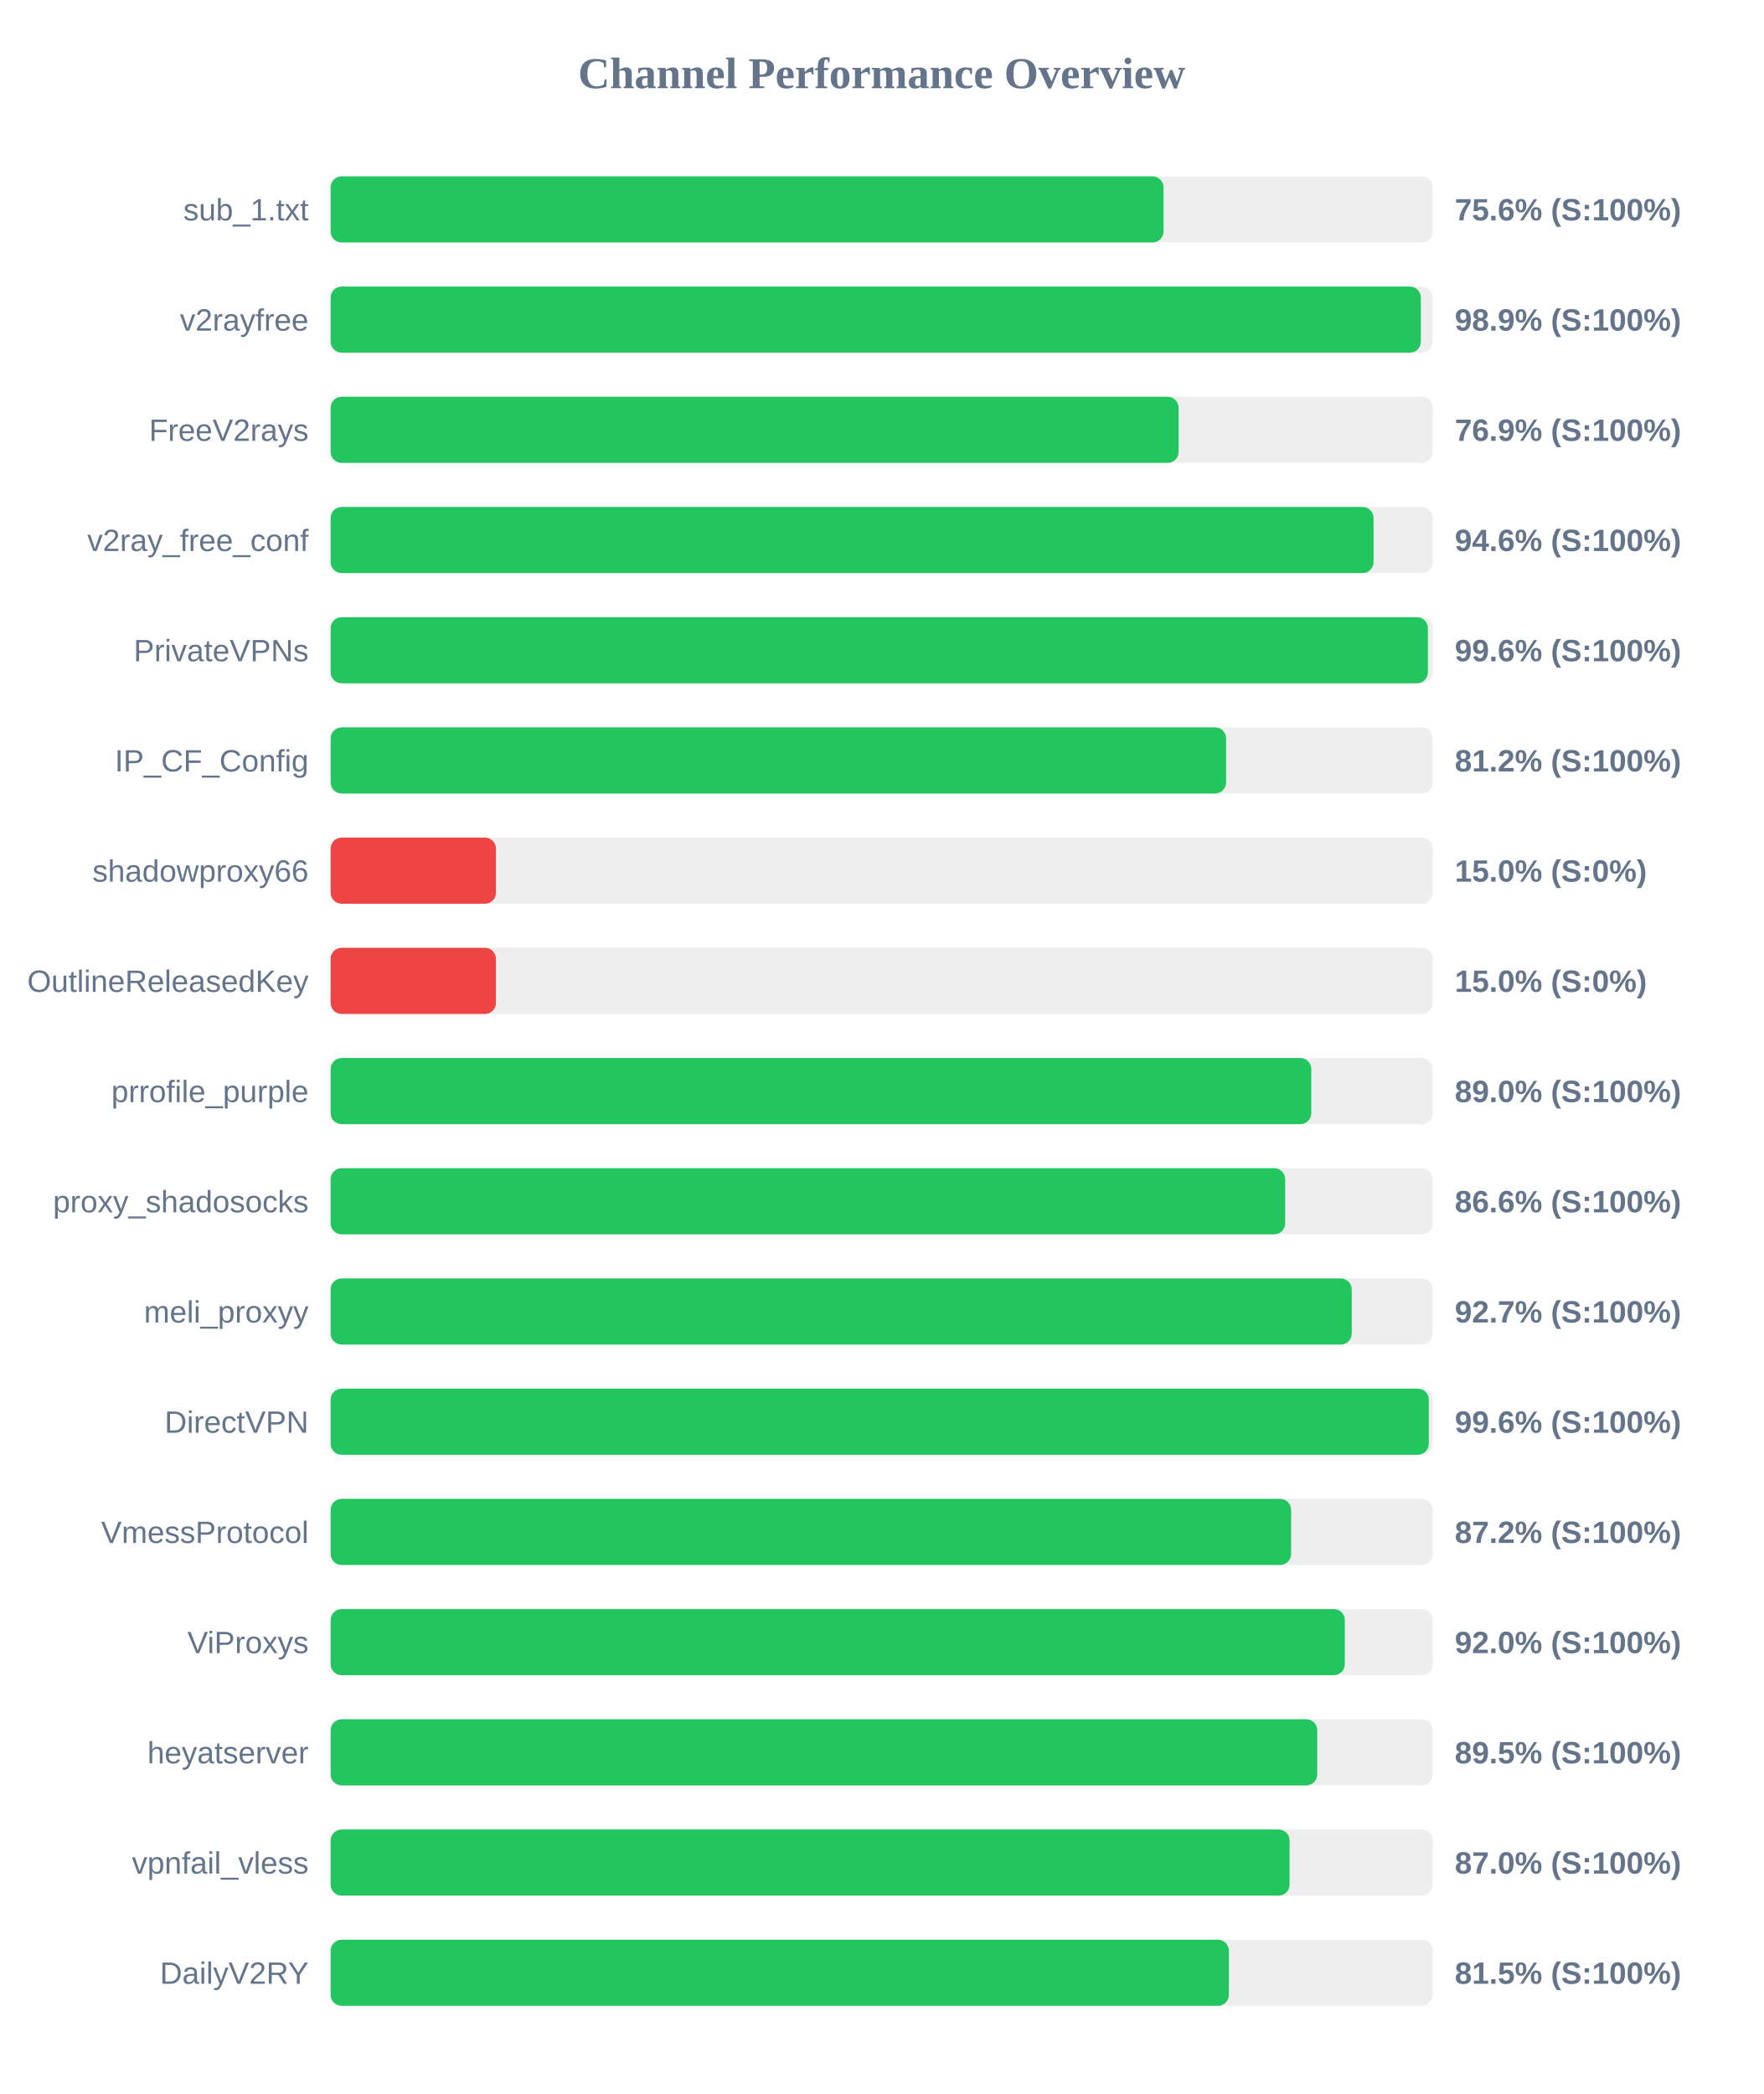
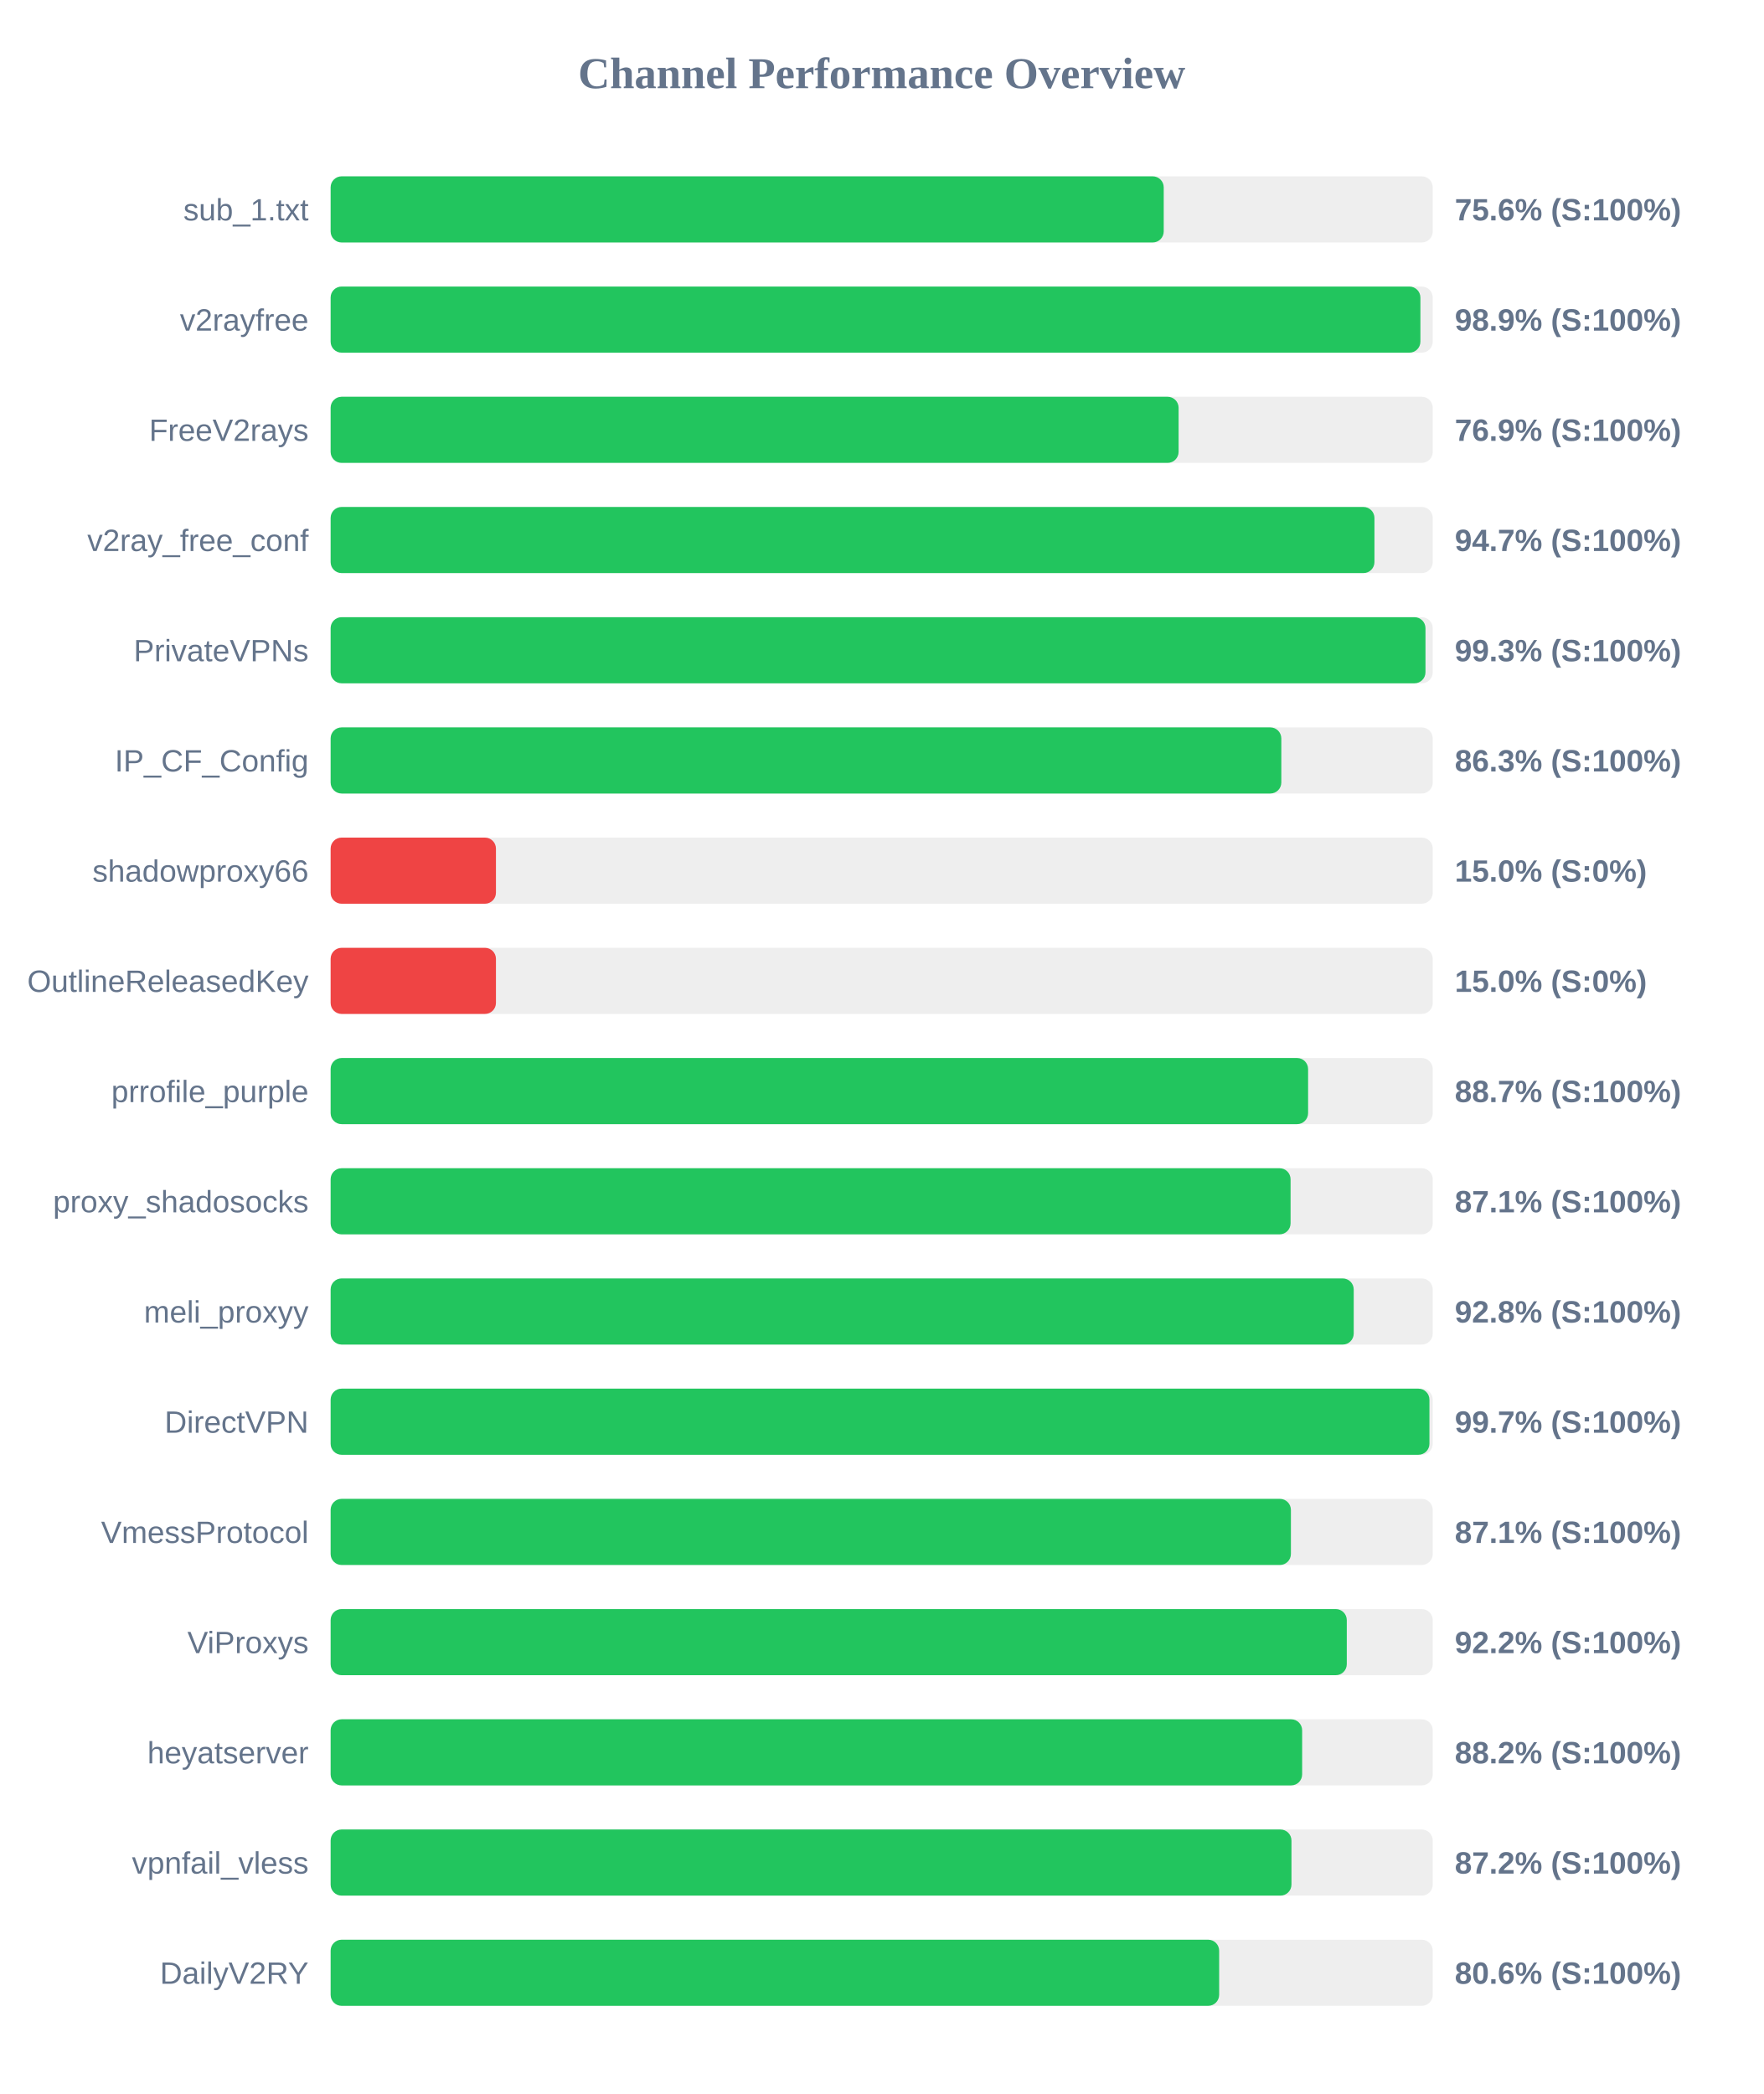
<svg xmlns="http://www.w3.org/2000/svg" width="800" height="950" version="1.1">
  <style>
        .row { font: 14px Arial; fill: #64748b; }
        .score { font: bold 14px Arial; fill: #64748b; }
    </style>
  <text x="400" y="40" text-anchor="middle" font-size="20px" font-weight="bold" fill="#64748b">Channel Performance Overview</text>
  <rect x="150" y="80" width="500" height="30" fill="#eee" rx="5" />
-   <rect x="150" y="80" width="377.85" height="30" fill="#22c55e" rx="5" />
+   <rect x="150" y="80" width="377.95" height="30" fill="#22c55e" rx="5" />
  <text x="140" y="100" text-anchor="end" class="row">sub_1.txt</text>
  <text x="660" y="100" text-anchor="start" class="score">75.6% (S:100%)</text>
  <rect x="150" y="130" width="500" height="30" fill="#eee" rx="5" />
-   <rect x="150" y="130" width="494.6" height="30" fill="#22c55e" rx="5" />
+   <rect x="150" y="130" width="494.4" height="30" fill="#22c55e" rx="5" />
  <text x="140" y="150" text-anchor="end" class="row">v2rayfree</text>
  <text x="660" y="150" text-anchor="start" class="score">98.9% (S:100%)</text>
  <rect x="150" y="180" width="500" height="30" fill="#eee" rx="5" />
  <rect x="150" y="180" width="384.7" height="30" fill="#22c55e" rx="5" />
  <text x="140" y="200" text-anchor="end" class="row">FreeV2rays</text>
  <text x="660" y="200" text-anchor="start" class="score">76.9% (S:100%)</text>
  <rect x="150" y="230" width="500" height="30" fill="#eee" rx="5" />
-   <rect x="150" y="230" width="473.15" height="30" fill="#22c55e" rx="5" />
+   <rect x="150" y="230" width="473.55" height="30" fill="#22c55e" rx="5" />
  <text x="140" y="250" text-anchor="end" class="row">v2ray_free_conf</text>
-   <text x="660" y="250" text-anchor="start" class="score">94.6% (S:100%)</text>
+   <text x="660" y="250" text-anchor="start" class="score">94.7% (S:100%)</text>
  <rect x="150" y="280" width="500" height="30" fill="#eee" rx="5" />
-   <rect x="150" y="280" width="497.8" height="30" fill="#22c55e" rx="5" />
+   <rect x="150" y="280" width="496.7" height="30" fill="#22c55e" rx="5" />
  <text x="140" y="300" text-anchor="end" class="row">PrivateVPNs</text>
-   <text x="660" y="300" text-anchor="start" class="score">99.6% (S:100%)</text>
+   <text x="660" y="300" text-anchor="start" class="score">99.3% (S:100%)</text>
  <rect x="150" y="330" width="500" height="30" fill="#eee" rx="5" />
-   <rect x="150" y="330" width="406.25" height="30" fill="#22c55e" rx="5" />
+   <rect x="150" y="330" width="431.3" height="30" fill="#22c55e" rx="5" />
  <text x="140" y="350" text-anchor="end" class="row">IP_CF_Config</text>
-   <text x="660" y="350" text-anchor="start" class="score">81.2% (S:100%)</text>
+   <text x="660" y="350" text-anchor="start" class="score">86.3% (S:100%)</text>
  <rect x="150" y="380" width="500" height="30" fill="#eee" rx="5" />
  <rect x="150" y="380" width="75.0" height="30" fill="#ef4444" rx="5" />
  <text x="140" y="400" text-anchor="end" class="row">shadowproxy66</text>
  <text x="660" y="400" text-anchor="start" class="score">15.0% (S:0%)</text>
  <rect x="150" y="430" width="500" height="30" fill="#eee" rx="5" />
  <rect x="150" y="430" width="75.0" height="30" fill="#ef4444" rx="5" />
  <text x="140" y="450" text-anchor="end" class="row">OutlineReleasedKey</text>
  <text x="660" y="450" text-anchor="start" class="score">15.0% (S:0%)</text>
  <rect x="150" y="480" width="500" height="30" fill="#eee" rx="5" />
-   <rect x="150" y="480" width="444.9" height="30" fill="#22c55e" rx="5" />
+   <rect x="150" y="480" width="443.45" height="30" fill="#22c55e" rx="5" />
  <text x="140" y="500" text-anchor="end" class="row">prrofile_purple</text>
-   <text x="660" y="500" text-anchor="start" class="score">89.0% (S:100%)</text>
+   <text x="660" y="500" text-anchor="start" class="score">88.7% (S:100%)</text>
  <rect x="150" y="530" width="500" height="30" fill="#eee" rx="5" />
-   <rect x="150" y="530" width="433.05" height="30" fill="#22c55e" rx="5" />
+   <rect x="150" y="530" width="435.5" height="30" fill="#22c55e" rx="5" />
  <text x="140" y="550" text-anchor="end" class="row">proxy_shadosocks</text>
-   <text x="660" y="550" text-anchor="start" class="score">86.6% (S:100%)</text>
+   <text x="660" y="550" text-anchor="start" class="score">87.1% (S:100%)</text>
  <rect x="150" y="580" width="500" height="30" fill="#eee" rx="5" />
-   <rect x="150" y="580" width="463.25" height="30" fill="#22c55e" rx="5" />
+   <rect x="150" y="580" width="464.15" height="30" fill="#22c55e" rx="5" />
  <text x="140" y="600" text-anchor="end" class="row">meli_proxyy</text>
-   <text x="660" y="600" text-anchor="start" class="score">92.7% (S:100%)</text>
+   <text x="660" y="600" text-anchor="start" class="score">92.8% (S:100%)</text>
  <rect x="150" y="630" width="500" height="30" fill="#eee" rx="5" />
-   <rect x="150" y="630" width="498.2" height="30" fill="#22c55e" rx="5" />
+   <rect x="150" y="630" width="498.5" height="30" fill="#22c55e" rx="5" />
  <text x="140" y="650" text-anchor="end" class="row">DirectVPN</text>
-   <text x="660" y="650" text-anchor="start" class="score">99.6% (S:100%)</text>
+   <text x="660" y="650" text-anchor="start" class="score">99.7% (S:100%)</text>
  <rect x="150" y="680" width="500" height="30" fill="#eee" rx="5" />
-   <rect x="150" y="680" width="435.75" height="30" fill="#22c55e" rx="5" />
+   <rect x="150" y="680" width="435.65" height="30" fill="#22c55e" rx="5" />
  <text x="140" y="700" text-anchor="end" class="row">VmessProtocol</text>
-   <text x="660" y="700" text-anchor="start" class="score">87.2% (S:100%)</text>
+   <text x="660" y="700" text-anchor="start" class="score">87.1% (S:100%)</text>
  <rect x="150" y="730" width="500" height="30" fill="#eee" rx="5" />
-   <rect x="150" y="730" width="460.1" height="30" fill="#22c55e" rx="5" />
+   <rect x="150" y="730" width="461.0" height="30" fill="#22c55e" rx="5" />
  <text x="140" y="750" text-anchor="end" class="row">ViProxys</text>
-   <text x="660" y="750" text-anchor="start" class="score">92.0% (S:100%)</text>
+   <text x="660" y="750" text-anchor="start" class="score">92.2% (S:100%)</text>
  <rect x="150" y="780" width="500" height="30" fill="#eee" rx="5" />
-   <rect x="150" y="780" width="447.6" height="30" fill="#22c55e" rx="5" />
+   <rect x="150" y="780" width="440.75" height="30" fill="#22c55e" rx="5" />
  <text x="140" y="800" text-anchor="end" class="row">heyatserver</text>
-   <text x="660" y="800" text-anchor="start" class="score">89.5% (S:100%)</text>
+   <text x="660" y="800" text-anchor="start" class="score">88.2% (S:100%)</text>
  <rect x="150" y="830" width="500" height="30" fill="#eee" rx="5" />
-   <rect x="150" y="830" width="435.05" height="30" fill="#22c55e" rx="5" />
+   <rect x="150" y="830" width="435.9" height="30" fill="#22c55e" rx="5" />
  <text x="140" y="850" text-anchor="end" class="row">vpnfail_vless</text>
-   <text x="660" y="850" text-anchor="start" class="score">87.0% (S:100%)</text>
+   <text x="660" y="850" text-anchor="start" class="score">87.2% (S:100%)</text>
  <rect x="150" y="880" width="500" height="30" fill="#eee" rx="5" />
-   <rect x="150" y="880" width="407.5" height="30" fill="#22c55e" rx="5" />
+   <rect x="150" y="880" width="403.1" height="30" fill="#22c55e" rx="5" />
  <text x="140" y="900" text-anchor="end" class="row">DailyV2RY</text>
-   <text x="660" y="900" text-anchor="start" class="score">81.5% (S:100%)</text>
+   <text x="660" y="900" text-anchor="start" class="score">80.6% (S:100%)</text>
</svg>
